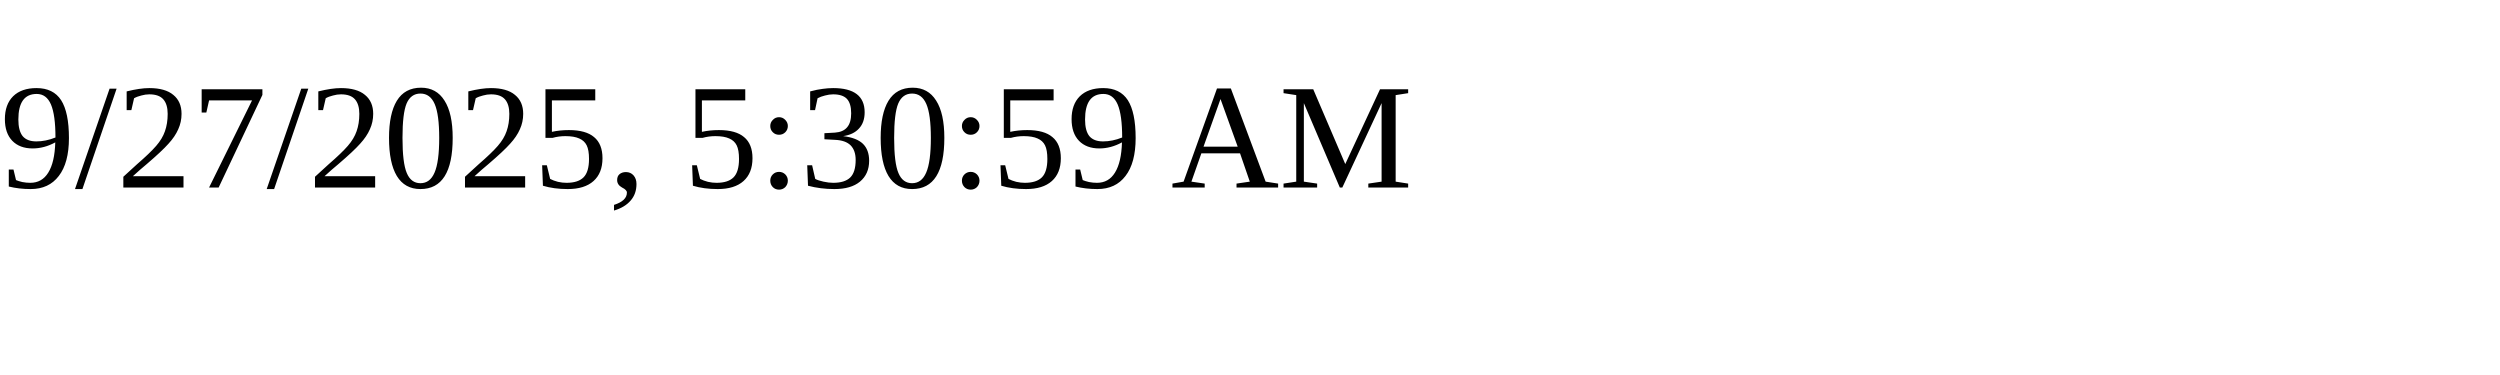
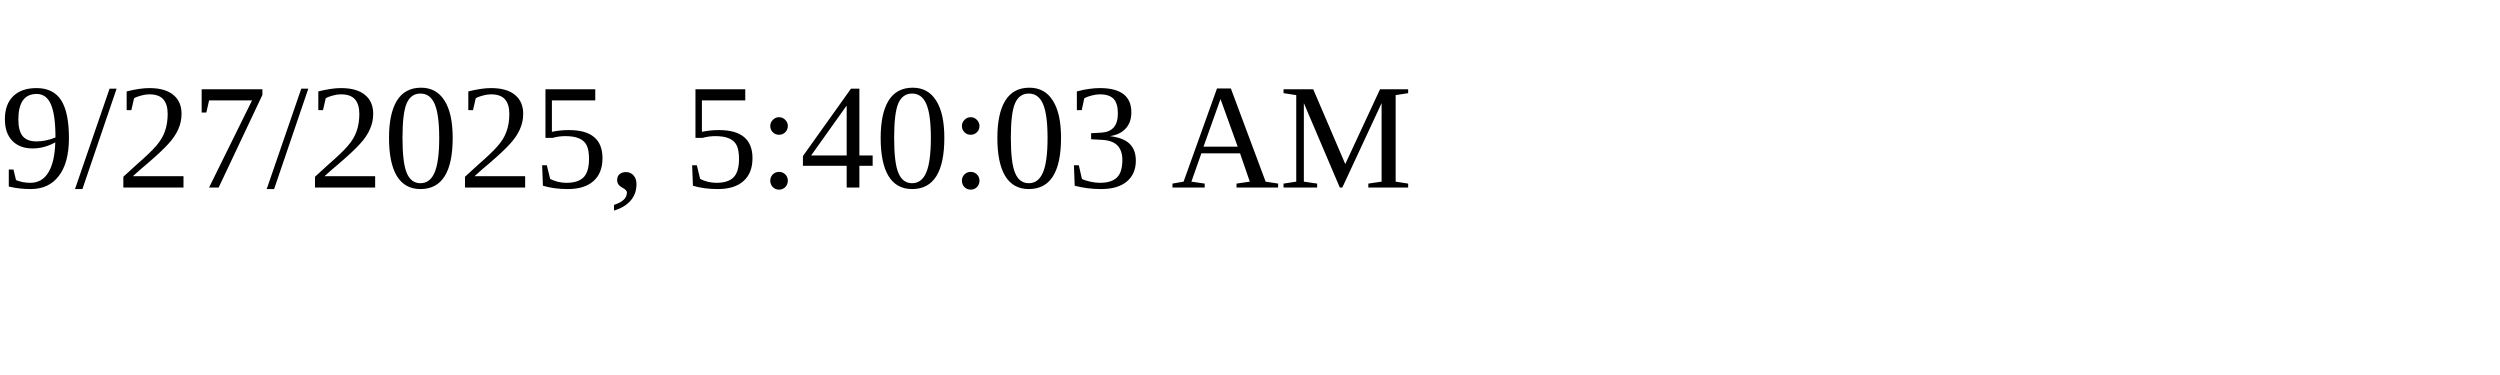
<svg xmlns="http://www.w3.org/2000/svg" height="30" width="200">
-   <text x="0" y="15">9/27/2025, 5:30:59 AM</text>
+   <text x="0" y="15">9/27/2025, 5:40:03 AM</text>
</svg>
